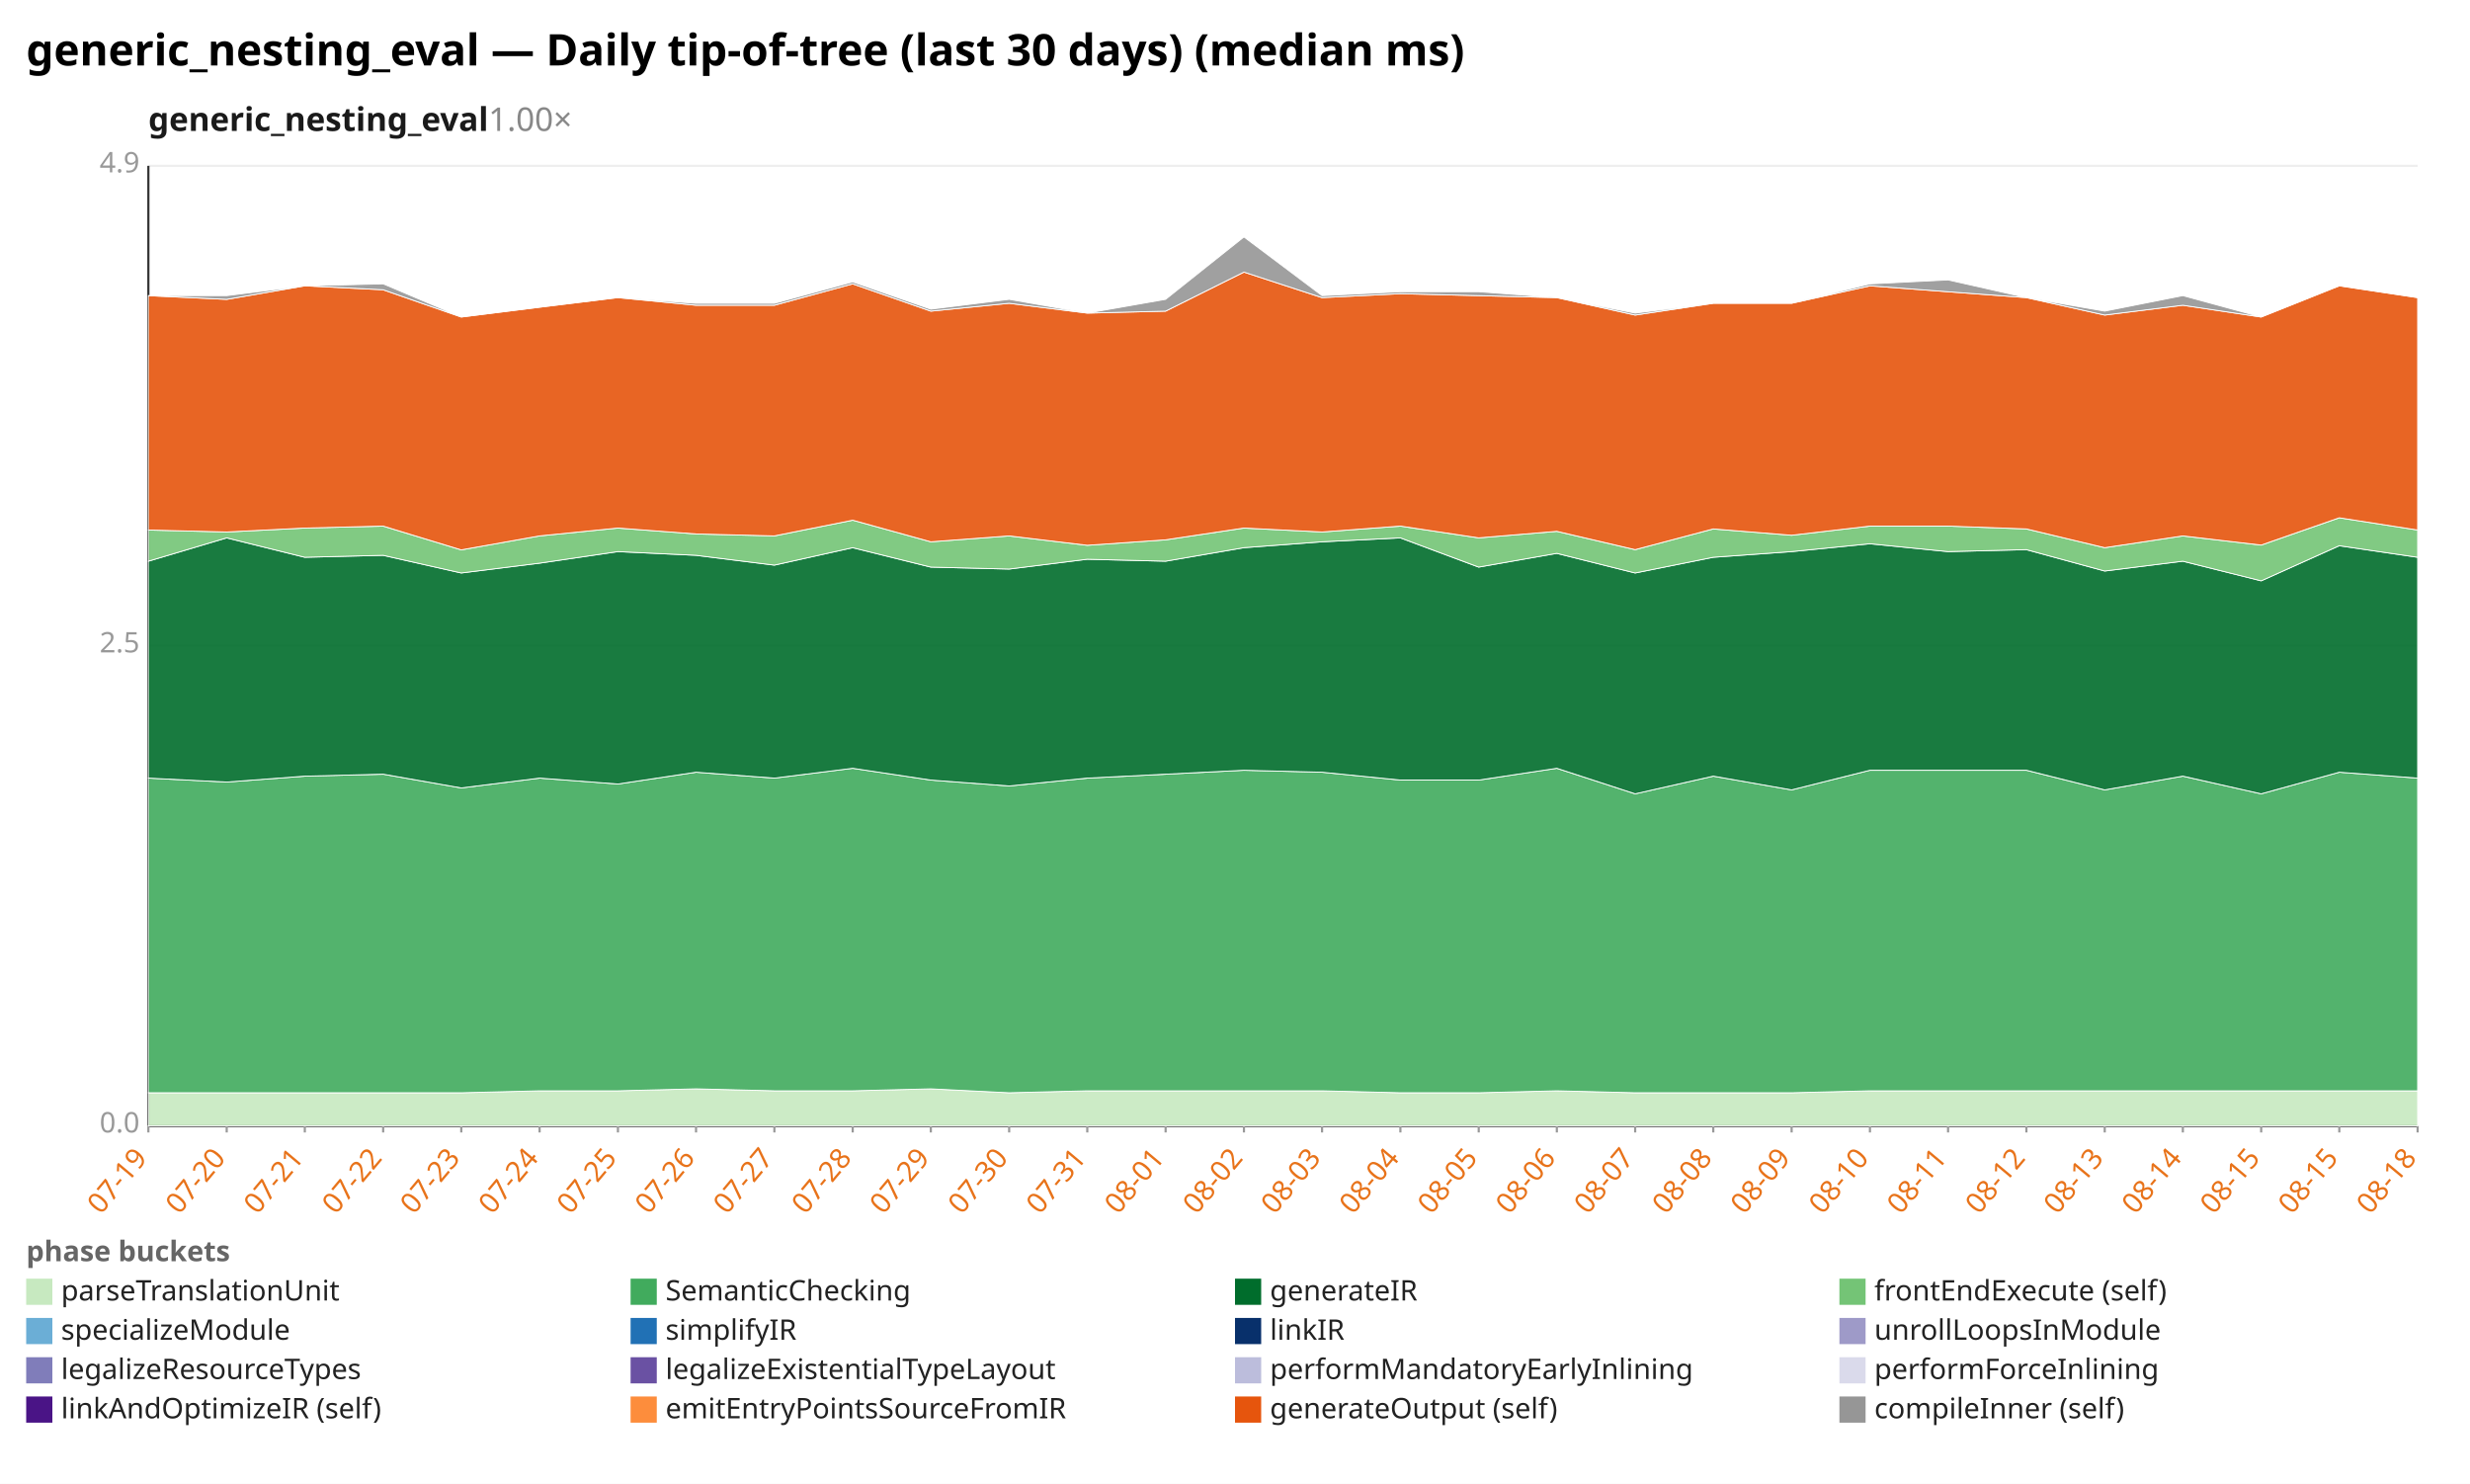
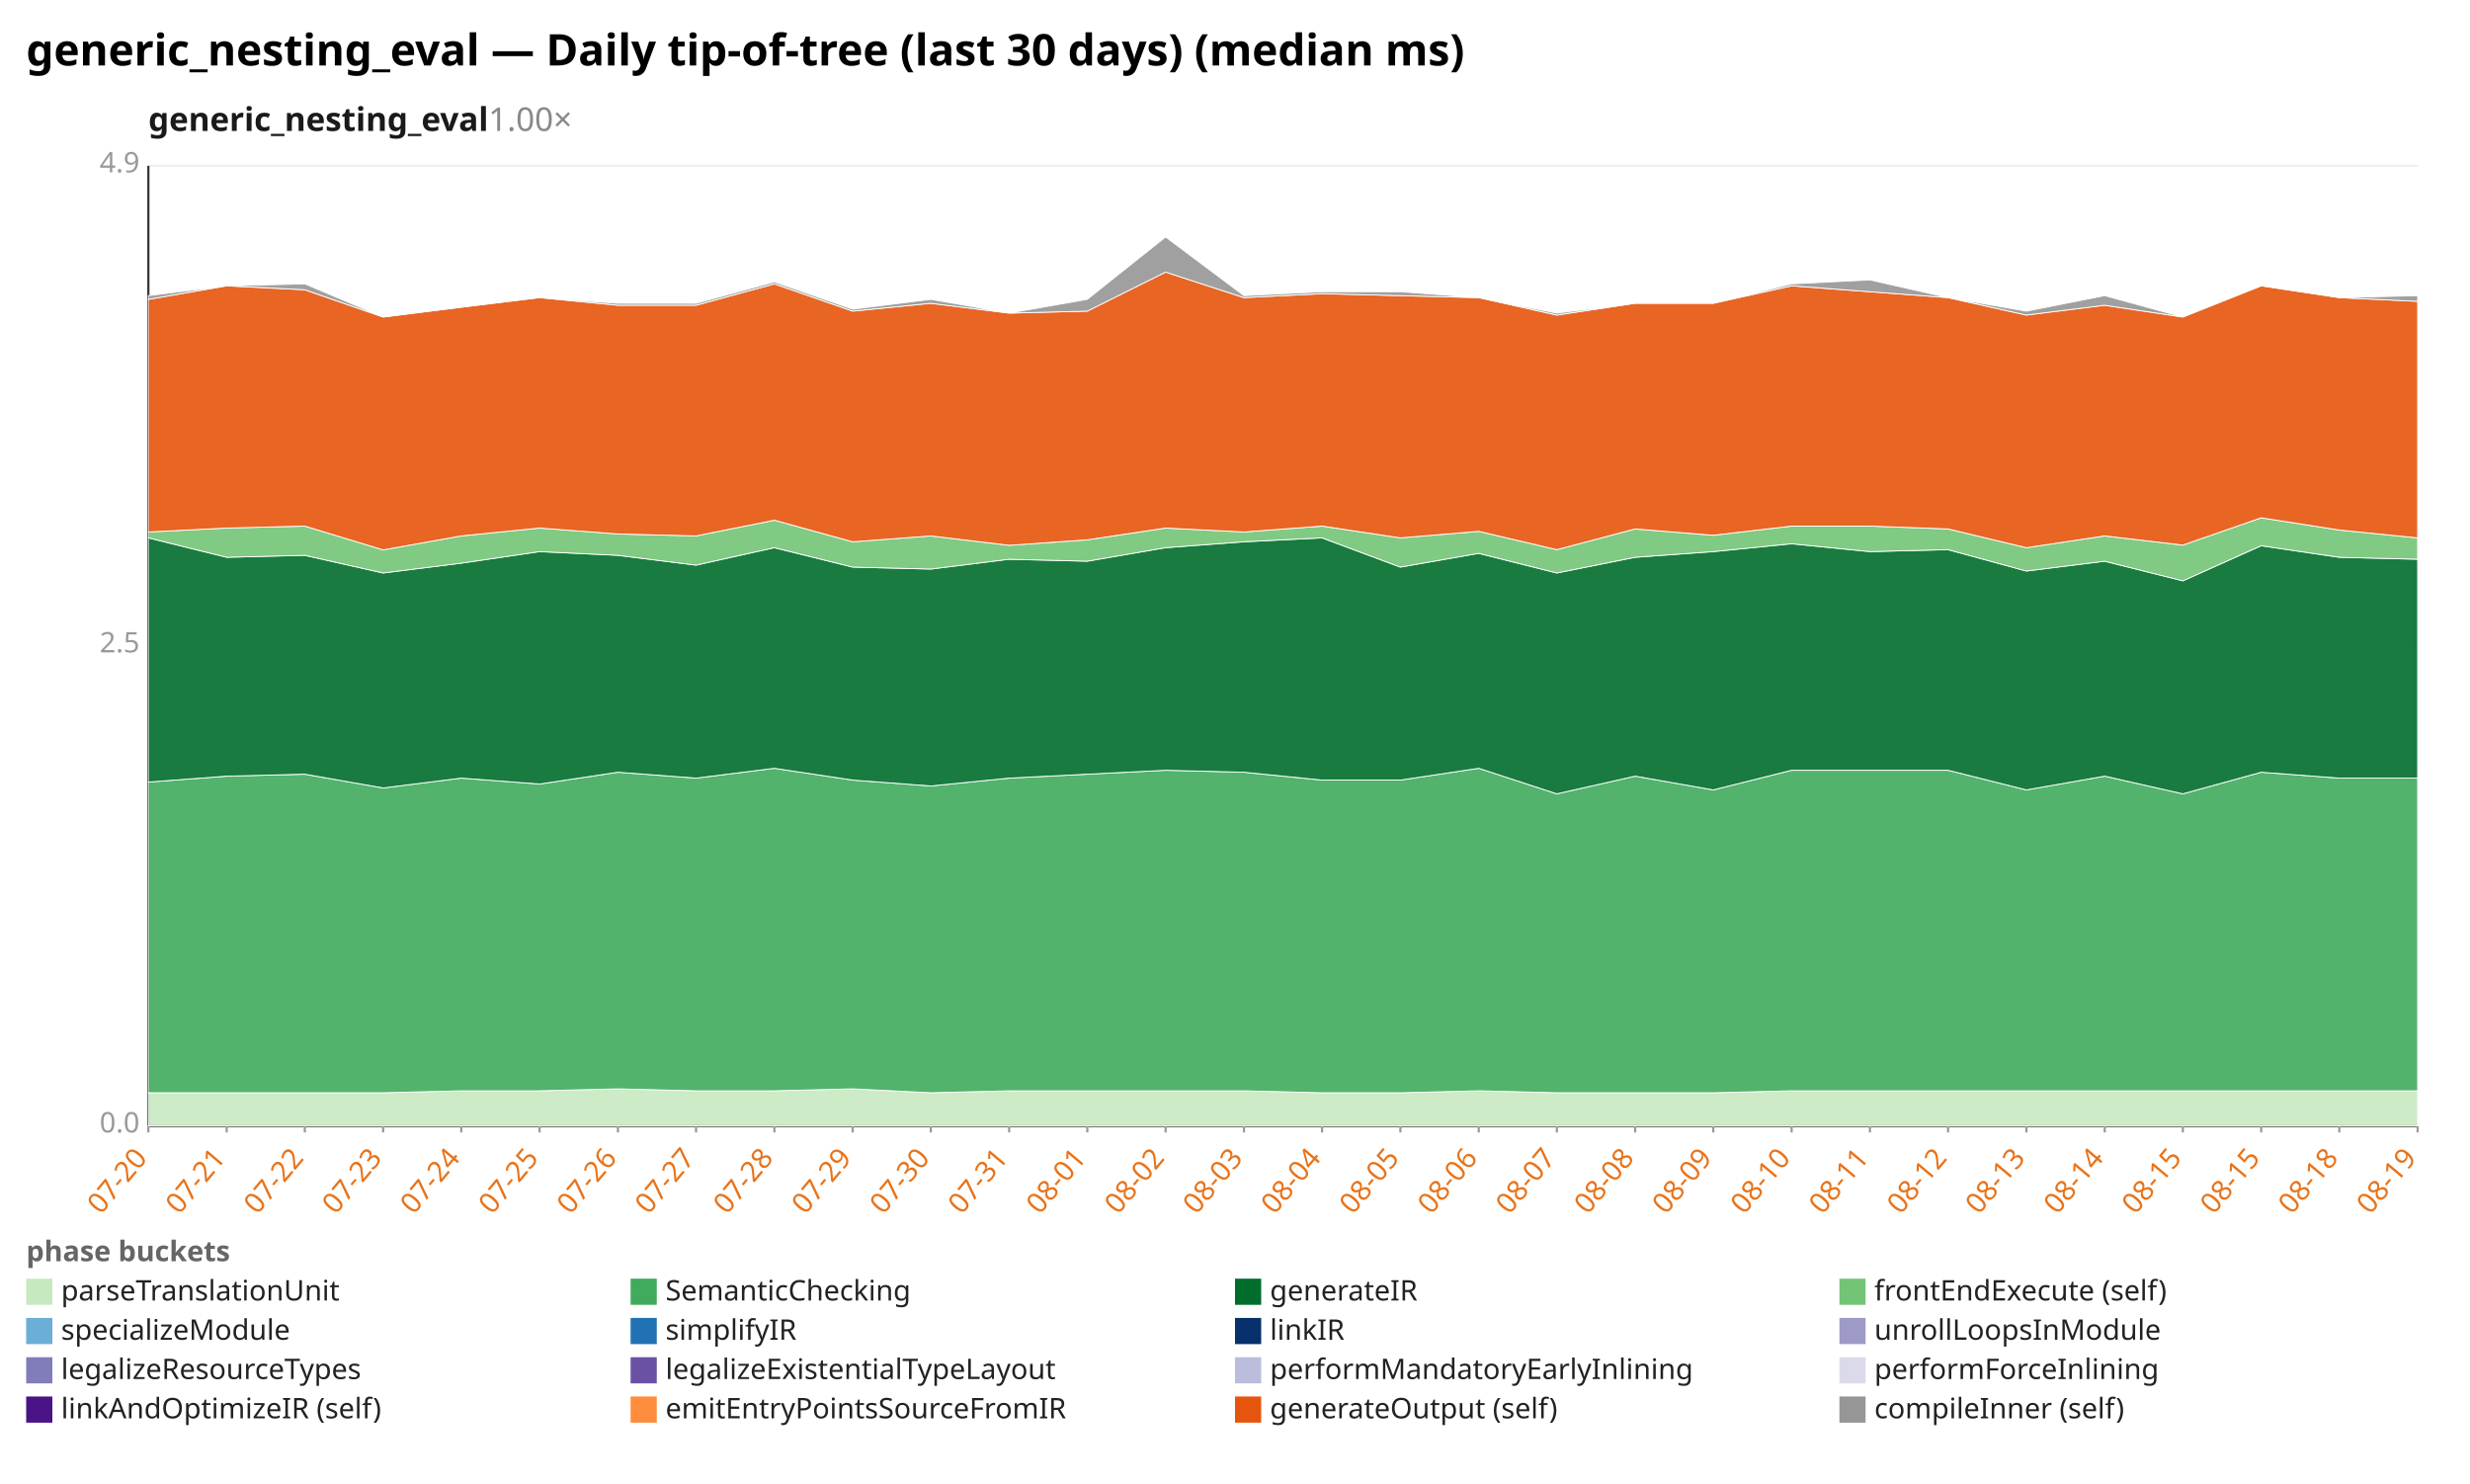
<svg xmlns="http://www.w3.org/2000/svg" width="1132" height="680" viewBox="0 0 1132 680" preserveAspectRatio="xMidYMid meet" font-family="sans-serif" font-size="13">
  <rect width="1132" height="680" fill="white" />
  <text x="12" y="30" font-size="20" font-weight="bold">generic_nesting_eval — Daily tip-of-tree (last 30 days) (median ms)</text>
  <text x="68" y="60" font-size="15" font-weight="600" fill="#1a1a1a">generic_nesting_eval<tspan fill="#888" font-weight="400" text-decoration="none">  1.00×</tspan>
  </text>
  <line x1="68.0" y1="516.0" x2="1108.0" y2="516.0" stroke="#eee" />
  <text x="64.0" y="519.0" text-anchor="end" fill="#999">0.0</text>
  <line x1="68.0" y1="296.0" x2="1108.0" y2="296.0" stroke="#eee" />
  <text x="64.0" y="299.0" text-anchor="end" fill="#999">2.5</text>
  <line x1="68.0" y1="76.0" x2="1108.0" y2="76.0" stroke="#eee" />
  <text x="64.0" y="79.0" text-anchor="end" fill="#999">4.9</text>
  <line x1="68.0" y1="76.0" x2="68.0" y2="516.0" stroke="#333" />
  <line x1="68.0" y1="516.0" x2="1108.0" y2="516.0" stroke="#333" />
  <line x1="68.0" y1="516.0" x2="68.0" y2="519.0" stroke="#999" />
-   <text x="68.0" y="531.0" text-anchor="end" fill="#e8731a" transform="rotate(-50 68.0 531.0)">07-19</text>
+   <text x="68.0" y="531.0" text-anchor="end" fill="#e8731a" transform="rotate(-50 68.0 531.0)">07-20</text>
  <line x1="103.9" y1="516.0" x2="103.9" y2="519.0" stroke="#999" />
-   <text x="103.9" y="531.0" text-anchor="end" fill="#e8731a" transform="rotate(-50 103.9 531.0)">07-20</text>
+   <text x="103.9" y="531.0" text-anchor="end" fill="#e8731a" transform="rotate(-50 103.9 531.0)">07-21</text>
  <line x1="139.7" y1="516.0" x2="139.7" y2="519.0" stroke="#999" />
-   <text x="139.7" y="531.0" text-anchor="end" fill="#e8731a" transform="rotate(-50 139.7 531.0)">07-21</text>
+   <text x="139.7" y="531.0" text-anchor="end" fill="#e8731a" transform="rotate(-50 139.7 531.0)">07-22</text>
  <line x1="175.6" y1="516.0" x2="175.6" y2="519.0" stroke="#999" />
-   <text x="175.6" y="531.0" text-anchor="end" fill="#e8731a" transform="rotate(-50 175.6 531.0)">07-22</text>
+   <text x="175.6" y="531.0" text-anchor="end" fill="#e8731a" transform="rotate(-50 175.6 531.0)">07-23</text>
  <line x1="211.4" y1="516.0" x2="211.4" y2="519.0" stroke="#999" />
-   <text x="211.4" y="531.0" text-anchor="end" fill="#e8731a" transform="rotate(-50 211.4 531.0)">07-23</text>
+   <text x="211.4" y="531.0" text-anchor="end" fill="#e8731a" transform="rotate(-50 211.4 531.0)">07-24</text>
  <line x1="247.3" y1="516.0" x2="247.3" y2="519.0" stroke="#999" />
-   <text x="247.3" y="531.0" text-anchor="end" fill="#e8731a" transform="rotate(-50 247.3 531.0)">07-24</text>
+   <text x="247.3" y="531.0" text-anchor="end" fill="#e8731a" transform="rotate(-50 247.3 531.0)">07-25</text>
  <line x1="283.2" y1="516.0" x2="283.2" y2="519.0" stroke="#999" />
-   <text x="283.2" y="531.0" text-anchor="end" fill="#e8731a" transform="rotate(-50 283.2 531.0)">07-25</text>
+   <text x="283.2" y="531.0" text-anchor="end" fill="#e8731a" transform="rotate(-50 283.2 531.0)">07-26</text>
  <line x1="319.0" y1="516.0" x2="319.0" y2="519.0" stroke="#999" />
-   <text x="319.0" y="531.0" text-anchor="end" fill="#e8731a" transform="rotate(-50 319.0 531.0)">07-26</text>
+   <text x="319.0" y="531.0" text-anchor="end" fill="#e8731a" transform="rotate(-50 319.0 531.0)">07-27</text>
  <line x1="354.9" y1="516.0" x2="354.9" y2="519.0" stroke="#999" />
-   <text x="354.9" y="531.0" text-anchor="end" fill="#e8731a" transform="rotate(-50 354.9 531.0)">07-27</text>
+   <text x="354.9" y="531.0" text-anchor="end" fill="#e8731a" transform="rotate(-50 354.9 531.0)">07-28</text>
  <line x1="390.8" y1="516.0" x2="390.8" y2="519.0" stroke="#999" />
-   <text x="390.8" y="531.0" text-anchor="end" fill="#e8731a" transform="rotate(-50 390.8 531.0)">07-28</text>
+   <text x="390.8" y="531.0" text-anchor="end" fill="#e8731a" transform="rotate(-50 390.8 531.0)">07-29</text>
  <line x1="426.6" y1="516.0" x2="426.6" y2="519.0" stroke="#999" />
-   <text x="426.6" y="531.0" text-anchor="end" fill="#e8731a" transform="rotate(-50 426.6 531.0)">07-29</text>
+   <text x="426.6" y="531.0" text-anchor="end" fill="#e8731a" transform="rotate(-50 426.6 531.0)">07-30</text>
  <line x1="462.5" y1="516.0" x2="462.5" y2="519.0" stroke="#999" />
-   <text x="462.5" y="531.0" text-anchor="end" fill="#e8731a" transform="rotate(-50 462.5 531.0)">07-30</text>
+   <text x="462.5" y="531.0" text-anchor="end" fill="#e8731a" transform="rotate(-50 462.5 531.0)">07-31</text>
  <line x1="498.3" y1="516.0" x2="498.3" y2="519.0" stroke="#999" />
-   <text x="498.3" y="531.0" text-anchor="end" fill="#e8731a" transform="rotate(-50 498.3 531.0)">07-31</text>
+   <text x="498.3" y="531.0" text-anchor="end" fill="#e8731a" transform="rotate(-50 498.3 531.0)">08-01</text>
  <line x1="534.2" y1="516.0" x2="534.2" y2="519.0" stroke="#999" />
-   <text x="534.2" y="531.0" text-anchor="end" fill="#e8731a" transform="rotate(-50 534.2 531.0)">08-01</text>
+   <text x="534.2" y="531.0" text-anchor="end" fill="#e8731a" transform="rotate(-50 534.2 531.0)">08-02</text>
  <line x1="570.1" y1="516.0" x2="570.1" y2="519.0" stroke="#999" />
-   <text x="570.1" y="531.0" text-anchor="end" fill="#e8731a" transform="rotate(-50 570.1 531.0)">08-02</text>
+   <text x="570.1" y="531.0" text-anchor="end" fill="#e8731a" transform="rotate(-50 570.1 531.0)">08-03</text>
  <line x1="605.9" y1="516.0" x2="605.9" y2="519.0" stroke="#999" />
-   <text x="605.9" y="531.0" text-anchor="end" fill="#e8731a" transform="rotate(-50 605.9 531.0)">08-03</text>
+   <text x="605.9" y="531.0" text-anchor="end" fill="#e8731a" transform="rotate(-50 605.9 531.0)">08-04</text>
  <line x1="641.8" y1="516.0" x2="641.8" y2="519.0" stroke="#999" />
-   <text x="641.8" y="531.0" text-anchor="end" fill="#e8731a" transform="rotate(-50 641.8 531.0)">08-04</text>
+   <text x="641.8" y="531.0" text-anchor="end" fill="#e8731a" transform="rotate(-50 641.8 531.0)">08-05</text>
  <line x1="677.7" y1="516.0" x2="677.7" y2="519.0" stroke="#999" />
-   <text x="677.7" y="531.0" text-anchor="end" fill="#e8731a" transform="rotate(-50 677.7 531.0)">08-05</text>
+   <text x="677.7" y="531.0" text-anchor="end" fill="#e8731a" transform="rotate(-50 677.7 531.0)">08-06</text>
  <line x1="713.5" y1="516.0" x2="713.5" y2="519.0" stroke="#999" />
-   <text x="713.5" y="531.0" text-anchor="end" fill="#e8731a" transform="rotate(-50 713.5 531.0)">08-06</text>
+   <text x="713.5" y="531.0" text-anchor="end" fill="#e8731a" transform="rotate(-50 713.5 531.0)">08-07</text>
  <line x1="749.4" y1="516.0" x2="749.4" y2="519.0" stroke="#999" />
-   <text x="749.4" y="531.0" text-anchor="end" fill="#e8731a" transform="rotate(-50 749.4 531.0)">08-07</text>
+   <text x="749.4" y="531.0" text-anchor="end" fill="#e8731a" transform="rotate(-50 749.4 531.0)">08-08</text>
  <line x1="785.2" y1="516.0" x2="785.2" y2="519.0" stroke="#999" />
-   <text x="785.2" y="531.0" text-anchor="end" fill="#e8731a" transform="rotate(-50 785.2 531.0)">08-08</text>
+   <text x="785.2" y="531.0" text-anchor="end" fill="#e8731a" transform="rotate(-50 785.2 531.0)">08-09</text>
  <line x1="821.1" y1="516.0" x2="821.1" y2="519.0" stroke="#999" />
-   <text x="821.1" y="531.0" text-anchor="end" fill="#e8731a" transform="rotate(-50 821.1 531.0)">08-09</text>
+   <text x="821.1" y="531.0" text-anchor="end" fill="#e8731a" transform="rotate(-50 821.1 531.0)">08-10</text>
  <line x1="857.0" y1="516.0" x2="857.0" y2="519.0" stroke="#999" />
-   <text x="857.0" y="531.0" text-anchor="end" fill="#e8731a" transform="rotate(-50 857.0 531.0)">08-10</text>
+   <text x="857.0" y="531.0" text-anchor="end" fill="#e8731a" transform="rotate(-50 857.0 531.0)">08-11</text>
  <line x1="892.8" y1="516.0" x2="892.8" y2="519.0" stroke="#999" />
-   <text x="892.8" y="531.0" text-anchor="end" fill="#e8731a" transform="rotate(-50 892.8 531.0)">08-11</text>
+   <text x="892.8" y="531.0" text-anchor="end" fill="#e8731a" transform="rotate(-50 892.8 531.0)">08-12</text>
  <line x1="928.7" y1="516.0" x2="928.7" y2="519.0" stroke="#999" />
-   <text x="928.7" y="531.0" text-anchor="end" fill="#e8731a" transform="rotate(-50 928.7 531.0)">08-12</text>
+   <text x="928.7" y="531.0" text-anchor="end" fill="#e8731a" transform="rotate(-50 928.7 531.0)">08-13</text>
  <line x1="964.6" y1="516.0" x2="964.6" y2="519.0" stroke="#999" />
-   <text x="964.6" y="531.0" text-anchor="end" fill="#e8731a" transform="rotate(-50 964.6 531.0)">08-13</text>
+   <text x="964.6" y="531.0" text-anchor="end" fill="#e8731a" transform="rotate(-50 964.6 531.0)">08-14</text>
  <line x1="1000.4" y1="516.0" x2="1000.4" y2="519.0" stroke="#999" />
-   <text x="1000.4" y="531.0" text-anchor="end" fill="#e8731a" transform="rotate(-50 1000.4 531.0)">08-14</text>
+   <text x="1000.4" y="531.0" text-anchor="end" fill="#e8731a" transform="rotate(-50 1000.4 531.0)">08-15</text>
  <line x1="1036.3" y1="516.0" x2="1036.3" y2="519.0" stroke="#999" />
  <text x="1036.3" y="531.0" text-anchor="end" fill="#e8731a" transform="rotate(-50 1036.3 531.0)">08-15</text>
  <line x1="1072.1" y1="516.0" x2="1072.1" y2="519.0" stroke="#999" />
-   <text x="1072.1" y="531.0" text-anchor="end" fill="#e8731a" transform="rotate(-50 1072.1 531.0)">08-15</text>
+   <text x="1072.1" y="531.0" text-anchor="end" fill="#e8731a" transform="rotate(-50 1072.1 531.0)">08-18</text>
  <line x1="1108.0" y1="516.0" x2="1108.0" y2="519.0" stroke="#999" />
-   <text x="1108.0" y="531.0" text-anchor="end" fill="#e8731a" transform="rotate(-50 1108.0 531.0)">08-18</text>
-   <polygon points="68.0,500.8 103.9,500.8 139.7,500.8 175.6,500.8 211.4,500.8 247.3,499.9 283.2,499.9 319.0,499.0 354.9,499.9 390.8,499.9 426.6,499.0 462.5,500.8 498.3,499.9 534.2,499.9 570.1,499.9 605.9,499.9 641.8,500.8 677.7,500.8 713.5,499.9 749.4,500.8 785.2,500.8 821.1,500.8 857.0,499.9 892.8,499.9 928.7,499.9 964.6,499.9 1000.4,499.9 1036.3,499.9 1072.1,499.9 1108.0,499.9 1108.0,516.0 1072.1,516.0 1036.3,516.0 1000.4,516.0 964.6,516.0 928.7,516.0 892.8,516.0 857.0,516.0 821.1,516.0 785.2,516.0 749.4,516.0 713.5,516.0 677.7,516.0 641.8,516.0 605.9,516.0 570.1,516.0 534.2,516.0 498.3,516.0 462.5,516.0 426.6,516.0 390.8,516.0 354.9,516.0 319.0,516.0 283.2,516.0 247.3,516.0 211.4,516.0 175.6,516.0 139.7,516.0 103.9,516.0 68.0,516.0" fill="#c7e9c0" fill-opacity="0.9" stroke="#fff" stroke-width="0.4" />
-   <polygon points="68.0,356.6 103.9,358.4 139.7,355.7 175.6,354.8 211.4,361.1 247.3,356.6 283.2,359.3 319.0,353.9 354.9,356.6 390.8,352.1 426.6,357.5 462.5,360.2 498.3,356.6 534.2,354.8 570.1,353.0 605.9,353.9 641.8,357.5 677.7,357.5 713.5,352.1 749.4,363.8 785.2,355.7 821.1,362.0 857.0,353.0 892.8,353.0 928.7,353.0 964.6,362.0 1000.4,355.7 1036.3,363.8 1072.1,353.9 1108.0,356.6 1108.0,499.9 1072.1,499.9 1036.3,499.9 1000.4,499.9 964.6,499.9 928.7,499.9 892.8,499.9 857.0,499.9 821.1,500.8 785.2,500.8 749.4,500.8 713.5,499.9 677.7,500.8 641.8,500.8 605.9,499.9 570.1,499.9 534.2,499.9 498.3,499.9 462.5,500.8 426.6,499.0 390.8,499.9 354.9,499.9 319.0,499.0 283.2,499.9 247.3,499.9 211.4,500.8 175.6,500.8 139.7,500.8 103.9,500.8 68.0,500.8" fill="#41ab5d" fill-opacity="0.9" stroke="#fff" stroke-width="0.4" />
-   <polygon points="68.0,257.2 103.9,246.5 139.7,255.4 175.6,254.5 211.4,262.6 247.3,258.1 283.2,252.8 319.0,254.5 354.9,259.0 390.8,251.0 426.6,259.9 462.5,260.8 498.3,256.3 534.2,257.2 570.1,251.0 605.9,248.3 641.8,246.5 677.7,259.9 713.5,253.6 749.4,262.6 785.2,255.4 821.1,252.8 857.0,249.2 892.8,252.8 928.7,251.9 964.6,261.7 1000.4,257.2 1036.3,266.2 1072.1,250.1 1108.0,255.4 1108.0,356.6 1072.1,353.9 1036.3,363.8 1000.4,355.7 964.6,362.0 928.7,353.0 892.8,353.0 857.0,353.0 821.1,362.0 785.2,355.7 749.4,363.8 713.5,352.1 677.7,357.5 641.8,357.5 605.9,353.9 570.1,353.0 534.2,354.8 498.3,356.6 462.5,360.2 426.6,357.5 390.8,352.1 354.9,356.6 319.0,353.9 283.2,359.3 247.3,356.6 211.4,361.1 175.6,354.8 139.7,355.7 103.9,358.4 68.0,356.6" fill="#006d2c" fill-opacity="0.9" stroke="#fff" stroke-width="0.4" />
-   <polygon points="68.0,242.9 103.9,243.8 139.7,242.0 175.6,241.1 211.4,252.0 247.3,245.6 283.2,242.0 319.0,244.7 354.9,245.6 390.8,238.4 426.6,248.3 462.5,245.6 498.3,249.9 534.2,247.4 570.1,242.0 605.9,243.8 641.8,241.1 677.7,246.5 713.5,243.5 749.4,251.9 785.2,242.4 821.1,245.3 857.0,241.1 892.8,241.1 928.7,242.4 964.6,251.0 1000.4,245.6 1036.3,249.8 1072.1,237.3 1108.0,242.9 1108.0,255.4 1072.1,250.1 1036.3,266.2 1000.4,257.2 964.6,261.7 928.7,251.9 892.8,252.8 857.0,249.2 821.1,252.8 785.2,255.4 749.4,262.6 713.5,253.6 677.7,259.9 641.8,246.5 605.9,248.3 570.1,251.0 534.2,257.2 498.3,256.3 462.5,260.8 426.6,259.9 390.8,251.0 354.9,259.0 319.0,254.5 283.2,252.8 247.3,258.1 211.4,262.6 175.6,254.5 139.7,255.4 103.9,246.5 68.0,257.2" fill="#74c476" fill-opacity="0.9" stroke="#fff" stroke-width="0.4" />
-   <polygon points="68.0,135.5 103.9,137.2 139.7,131.0 175.6,132.8 211.4,145.3 247.3,140.8 283.2,136.4 319.0,139.9 354.9,139.9 390.8,130.1 426.6,142.6 462.5,139.0 498.3,143.5 534.2,142.6 570.1,124.7 605.9,136.4 641.8,134.6 677.7,135.5 713.5,136.4 749.4,144.4 785.2,139.0 821.1,139.0 857.0,131.0 892.8,133.7 928.7,136.4 964.6,144.4 1000.4,139.9 1036.3,145.3 1072.1,131.0 1108.0,136.4 1108.0,242.9 1072.1,237.3 1036.3,249.8 1000.4,245.6 964.6,251.0 928.7,242.4 892.8,241.1 857.0,241.1 821.1,245.3 785.2,242.4 749.4,251.9 713.5,243.5 677.7,246.5 641.8,241.1 605.9,243.8 570.1,242.0 534.2,247.4 498.3,249.9 462.5,245.6 426.6,248.3 390.8,238.4 354.9,245.6 319.0,244.7 283.2,242.0 247.3,245.6 211.4,252.0 175.6,241.1 139.7,242.0 103.9,243.8 68.0,242.9" fill="#e6550d" fill-opacity="0.9" stroke="#fff" stroke-width="0.4" />
-   <polygon points="68.0,135.5 103.9,135.5 139.7,131.0 175.6,130.1 211.4,145.3 247.3,140.8 283.2,136.4 319.0,139.0 354.9,139.0 390.8,129.2 426.6,141.7 462.5,137.2 498.3,143.5 534.2,137.2 570.1,108.6 605.9,135.5 641.8,133.7 677.7,133.7 713.5,136.4 749.4,143.5 785.2,139.0 821.1,139.0 857.0,130.1 892.8,128.3 928.7,136.4 964.6,142.6 1000.4,135.5 1036.3,145.3 1072.1,131.0 1108.0,136.4 1108.0,136.4 1072.1,131.0 1036.3,145.3 1000.4,139.9 964.6,144.4 928.7,136.4 892.8,133.7 857.0,131.0 821.1,139.0 785.2,139.0 749.4,144.4 713.5,136.4 677.7,135.5 641.8,134.6 605.9,136.4 570.1,124.7 534.2,142.6 498.3,143.5 462.5,139.0 426.6,142.6 390.8,130.1 354.9,139.9 319.0,139.9 283.2,136.4 247.3,140.8 211.4,145.3 175.6,132.8 139.7,131.0 103.9,137.2 68.0,135.5" fill="#969696" fill-opacity="0.9" stroke="#fff" stroke-width="0.4" />
+   <text x="1108.0" y="531.0" text-anchor="end" fill="#e8731a" transform="rotate(-50 1108.0 531.0)">08-19</text>
+   <polygon points="68.0,500.8 103.9,500.8 139.7,500.8 175.6,500.8 211.4,499.9 247.3,499.9 283.2,499.0 319.0,499.9 354.9,499.9 390.8,499.0 426.6,500.8 462.5,499.9 498.3,499.9 534.2,499.9 570.1,499.9 605.9,500.8 641.8,500.8 677.7,499.9 713.5,500.8 749.4,500.8 785.2,500.8 821.1,499.9 857.0,499.9 892.8,499.9 928.7,499.9 964.6,499.9 1000.4,499.9 1036.3,499.9 1072.1,499.9 1108.0,499.9 1108.0,516.0 1072.1,516.0 1036.3,516.0 1000.4,516.0 964.6,516.0 928.7,516.0 892.8,516.0 857.0,516.0 821.1,516.0 785.2,516.0 749.4,516.0 713.5,516.0 677.7,516.0 641.8,516.0 605.9,516.0 570.1,516.0 534.2,516.0 498.3,516.0 462.5,516.0 426.6,516.0 390.8,516.0 354.9,516.0 319.0,516.0 283.2,516.0 247.3,516.0 211.4,516.0 175.6,516.0 139.7,516.0 103.9,516.0 68.0,516.0" fill="#c7e9c0" fill-opacity="0.9" stroke="#fff" stroke-width="0.4" />
+   <polygon points="68.0,358.4 103.9,355.7 139.7,354.8 175.6,361.1 211.4,356.6 247.3,359.3 283.2,353.9 319.0,356.6 354.9,352.1 390.8,357.5 426.6,360.2 462.5,356.6 498.3,354.8 534.2,353.0 570.1,353.9 605.9,357.5 641.8,357.5 677.7,352.1 713.5,363.8 749.4,355.7 785.2,362.0 821.1,353.0 857.0,353.0 892.8,353.0 928.7,362.0 964.6,355.7 1000.4,363.8 1036.3,353.9 1072.1,356.6 1108.0,356.6 1108.0,499.9 1072.1,499.9 1036.3,499.9 1000.4,499.9 964.6,499.9 928.7,499.9 892.8,499.9 857.0,499.9 821.1,499.9 785.2,500.8 749.4,500.8 713.5,500.8 677.7,499.9 641.8,500.8 605.9,500.8 570.1,499.9 534.2,499.9 498.3,499.9 462.5,499.9 426.6,500.8 390.8,499.0 354.9,499.9 319.0,499.9 283.2,499.0 247.3,499.9 211.4,499.9 175.6,500.8 139.7,500.8 103.9,500.8 68.0,500.8" fill="#41ab5d" fill-opacity="0.9" stroke="#fff" stroke-width="0.4" />
+   <polygon points="68.0,246.5 103.9,255.4 139.7,254.5 175.6,262.6 211.4,258.1 247.3,252.8 283.2,254.5 319.0,259.0 354.9,251.0 390.8,259.9 426.6,260.8 462.5,256.3 498.3,257.2 534.2,251.0 570.1,248.3 605.9,246.5 641.8,259.9 677.7,253.6 713.5,262.6 749.4,255.4 785.2,252.8 821.1,249.2 857.0,252.8 892.8,251.9 928.7,261.7 964.6,257.2 1000.4,266.2 1036.3,250.1 1072.1,255.4 1108.0,256.3 1108.0,356.6 1072.1,356.6 1036.3,353.9 1000.4,363.8 964.6,355.7 928.7,362.0 892.8,353.0 857.0,353.0 821.1,353.0 785.2,362.0 749.4,355.7 713.5,363.8 677.7,352.1 641.8,357.5 605.9,357.5 570.1,353.9 534.2,353.0 498.3,354.8 462.5,356.6 426.6,360.2 390.8,357.5 354.9,352.1 319.0,356.6 283.2,353.9 247.3,359.3 211.4,356.6 175.6,361.1 139.7,354.8 103.9,355.7 68.0,358.4" fill="#006d2c" fill-opacity="0.9" stroke="#fff" stroke-width="0.4" />
+   <polygon points="68.0,243.8 103.9,242.0 139.7,241.1 175.6,252.0 211.4,245.6 247.3,242.0 283.2,244.7 319.0,245.6 354.9,238.4 390.8,248.3 426.6,245.6 462.5,249.9 498.3,247.4 534.2,242.0 570.1,243.8 605.9,241.1 641.8,246.5 677.7,243.5 713.5,251.9 749.4,242.4 785.2,245.3 821.1,241.1 857.0,241.1 892.8,242.4 928.7,251.0 964.6,245.6 1000.4,249.8 1036.3,237.3 1072.1,242.9 1108.0,246.5 1108.0,256.3 1072.1,255.4 1036.3,250.1 1000.4,266.2 964.6,257.2 928.7,261.7 892.8,251.9 857.0,252.8 821.1,249.2 785.2,252.8 749.4,255.4 713.5,262.6 677.7,253.6 641.8,259.9 605.9,246.5 570.1,248.3 534.2,251.0 498.3,257.2 462.5,256.3 426.6,260.8 390.8,259.9 354.9,251.0 319.0,259.0 283.2,254.5 247.3,252.8 211.4,258.1 175.6,262.6 139.7,254.5 103.9,255.4 68.0,246.5" fill="#74c476" fill-opacity="0.9" stroke="#fff" stroke-width="0.4" />
+   <polygon points="68.0,137.2 103.9,131.0 139.7,132.8 175.6,145.3 211.4,140.8 247.3,136.4 283.2,139.9 319.0,139.9 354.9,130.1 390.8,142.6 426.6,139.0 462.5,143.5 498.3,142.6 534.2,124.7 570.1,136.4 605.9,134.6 641.8,135.5 677.7,136.4 713.5,144.4 749.4,139.0 785.2,139.0 821.1,131.0 857.0,133.7 892.8,136.4 928.7,144.4 964.6,139.9 1000.4,145.3 1036.3,131.0 1072.1,136.4 1108.0,138.1 1108.0,246.5 1072.1,242.9 1036.3,237.3 1000.4,249.8 964.6,245.6 928.7,251.0 892.8,242.4 857.0,241.1 821.1,241.1 785.2,245.3 749.4,242.4 713.5,251.9 677.7,243.5 641.8,246.5 605.9,241.1 570.1,243.8 534.2,242.0 498.3,247.4 462.5,249.9 426.6,245.6 390.8,248.3 354.9,238.4 319.0,245.6 283.2,244.7 247.3,242.0 211.4,245.6 175.6,252.0 139.7,241.1 103.9,242.0 68.0,243.8" fill="#e6550d" fill-opacity="0.9" stroke="#fff" stroke-width="0.4" />
+   <polygon points="68.0,135.5 103.9,131.0 139.7,130.1 175.6,145.3 211.4,140.8 247.3,136.4 283.2,139.0 319.0,139.0 354.9,129.2 390.8,141.7 426.6,137.2 462.5,143.5 498.3,137.2 534.2,108.6 570.1,135.5 605.9,133.7 641.8,133.7 677.7,136.4 713.5,143.5 749.4,139.0 785.2,139.0 821.1,130.1 857.0,128.3 892.8,136.4 928.7,142.6 964.6,135.5 1000.4,145.3 1036.3,131.0 1072.1,136.4 1108.0,135.5 1108.0,138.1 1072.1,136.4 1036.3,131.0 1000.4,145.3 964.6,139.9 928.7,144.4 892.8,136.4 857.0,133.7 821.1,131.0 785.2,139.0 749.4,139.0 713.5,144.4 677.7,136.4 641.8,135.5 605.9,134.6 570.1,136.4 534.2,124.7 498.3,142.6 462.5,143.5 426.6,139.0 390.8,142.6 354.9,130.1 319.0,139.9 283.2,139.9 247.3,136.4 211.4,140.8 175.6,145.3 139.7,132.8 103.9,131.0 68.0,137.2" fill="#969696" fill-opacity="0.9" stroke="#fff" stroke-width="0.4" />
  <text x="12" y="578" fill="#666" font-weight="600">phase buckets</text>
  <rect x="12" y="586" width="12" height="12" fill="#c7e9c0" />
  <text x="28" y="596" fill="#222">parseTranslationUnit</text>
  <rect x="289" y="586" width="12" height="12" fill="#41ab5d" />
  <text x="305" y="596" fill="#222">SemanticChecking</text>
  <rect x="566" y="586" width="12" height="12" fill="#006d2c" />
  <text x="582" y="596" fill="#222">generateIR</text>
  <rect x="843" y="586" width="12" height="12" fill="#74c476" />
  <text x="859" y="596" fill="#222">frontEndExecute (self)</text>
  <rect x="12" y="604" width="12" height="12" fill="#6baed6" />
  <text x="28" y="614" fill="#222">specializeModule</text>
  <rect x="289" y="604" width="12" height="12" fill="#2171b5" />
  <text x="305" y="614" fill="#222">simplifyIR</text>
  <rect x="566" y="604" width="12" height="12" fill="#08306b" />
  <text x="582" y="614" fill="#222">linkIR</text>
  <rect x="843" y="604" width="12" height="12" fill="#9e9ac8" />
  <text x="859" y="614" fill="#222">unrollLoopsInModule</text>
  <rect x="12" y="622" width="12" height="12" fill="#807dba" />
  <text x="28" y="632" fill="#222">legalizeResourceTypes</text>
  <rect x="289" y="622" width="12" height="12" fill="#6a51a3" />
  <text x="305" y="632" fill="#222">legalizeExistentialTypeLayout</text>
  <rect x="566" y="622" width="12" height="12" fill="#bcbddc" />
  <text x="582" y="632" fill="#222">performMandatoryEarlyInlining</text>
  <rect x="843" y="622" width="12" height="12" fill="#dadaeb" />
  <text x="859" y="632" fill="#222">performForceInlining</text>
  <rect x="12" y="640" width="12" height="12" fill="#4a1486" />
  <text x="28" y="650" fill="#222">linkAndOptimizeIR (self)</text>
  <rect x="289" y="640" width="12" height="12" fill="#fd8d3c" />
  <text x="305" y="650" fill="#222">emitEntryPointsSourceFromIR</text>
  <rect x="566" y="640" width="12" height="12" fill="#e6550d" />
  <text x="582" y="650" fill="#222">generateOutput (self)</text>
  <rect x="843" y="640" width="12" height="12" fill="#969696" />
  <text x="859" y="650" fill="#222">compileInner (self)</text>
</svg>
